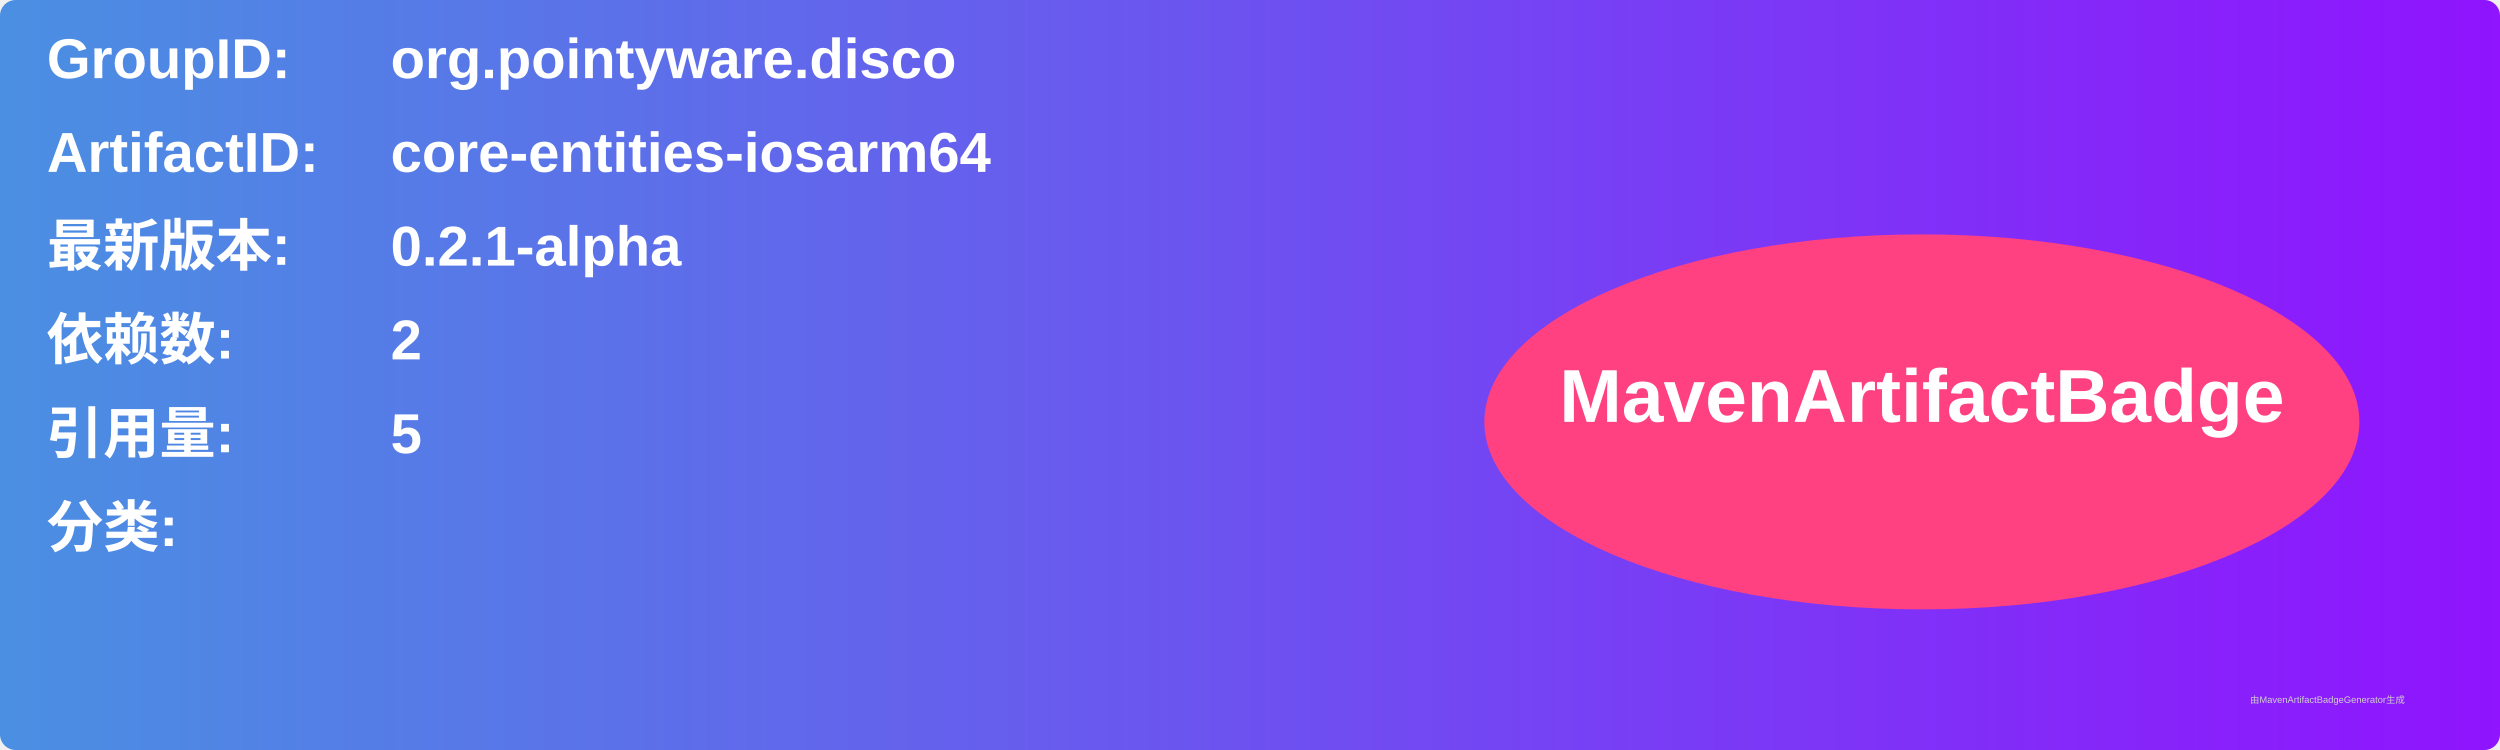
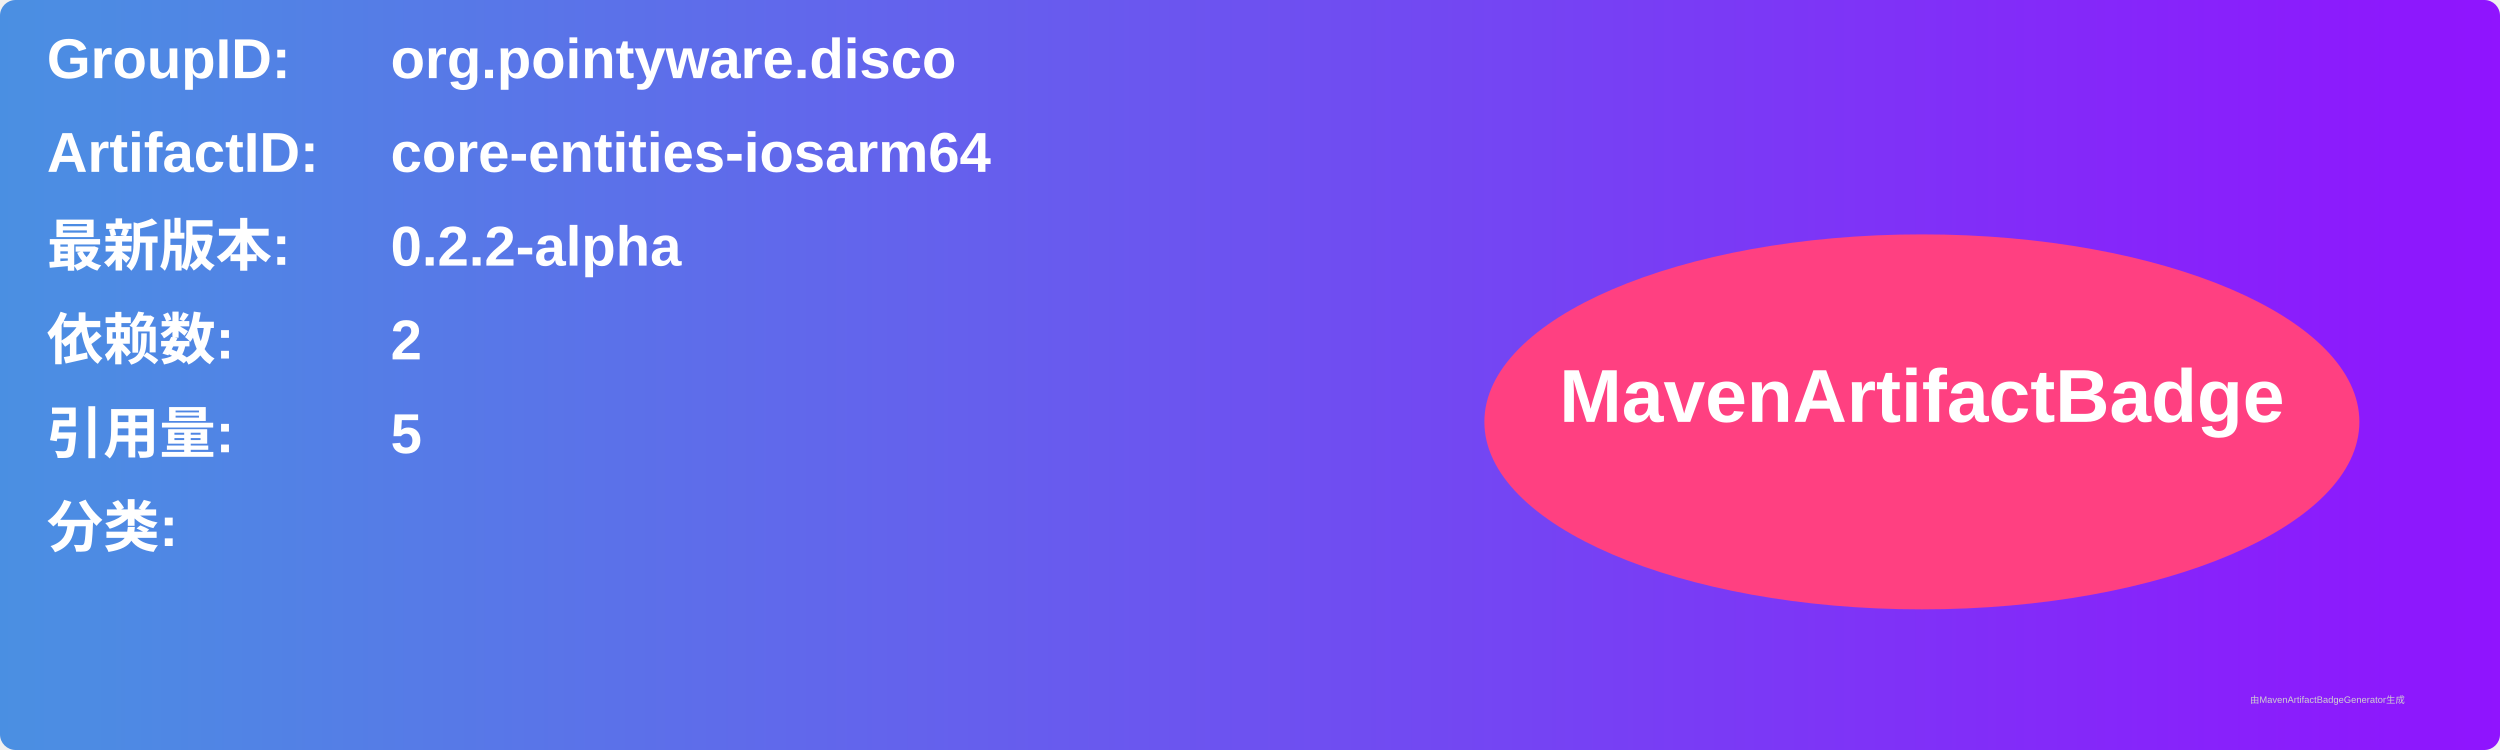
<svg xmlns="http://www.w3.org/2000/svg" width="800" height="240" viewBox="0 0 800 240">
  <linearGradient id="grad" x1="0%" y1="0%" x2="100%" y2="0%">
    <stop offset="0%" stop-color="#4a90e2" />
    <stop offset="100%" stop-color="#9013fe" />
  </linearGradient>
  <rect width="100%" height="100%" rx="5" ry="5" fill="url(#grad)" />
  <g transform="translate(15, 15)">
    <text x="0" y="10" font-family="Arial" font-size="18" fill="white" font-weight="bold" width="260">GroupID:</text>
    <text x="110" y="10" font-family="Arial" font-size="18" fill="white" font-weight="bold" width="460">org.pointyware.disco</text>
    <text x="0" y="40" font-family="Arial" font-size="18" fill="white" font-weight="bold" width="260">ArtifactID:</text>
    <text x="110" y="40" font-family="Arial" font-size="18" fill="white" font-weight="bold" width="460">core-entities-iosarm64</text>
    <text x="0" y="70" font-family="Arial" font-size="18" fill="white" font-weight="bold">最新版本:</text>
    <text x="110" y="70" font-family="Arial" font-size="18" fill="white" font-weight="bold">
-       <tspan font-weight="bold">0.2.1-alpha</tspan>
+       <tspan font-weight="bold">0.2.2-alpha</tspan>
    </text>
    <text x="0" y="100" font-family="Arial" font-size="18" fill="white" font-weight="bold">依赖数: </text>
    <text x="110" y="100" font-family="Arial" font-size="18" fill="white">
      <tspan font-weight="bold">2</tspan>
    </text>
    <text x="0" y="130" font-family="Arial" font-size="18" fill="white" font-weight="bold">引用量: </text>
    <text x="110" y="130" font-family="Arial" font-size="18" fill="white">
      <tspan font-weight="bold">5</tspan>
    </text>
    <text x="0" y="160" font-family="Arial" font-size="18" fill="white" font-weight="bold">分类:</text>
    <text x="10" y="190" font-family="Arial" font-size="10" fill="white">
      <tspan font-weight="bold" />
    </text>
    <ellipse cx="600" cy="120" rx="140" ry="60" fill="#ff4081" />
    <text x="600" y="120" text-anchor="middle" font-family="Arial" font-size="24" fill="white" font-weight="bold">MavenArtifactBadge</text>
  </g>
  <text x="720" y="225" font-family="Arial" font-size="3" fill="#d0d0d0">由MavenArtifactBadgeGenerator生成</text>
</svg>
